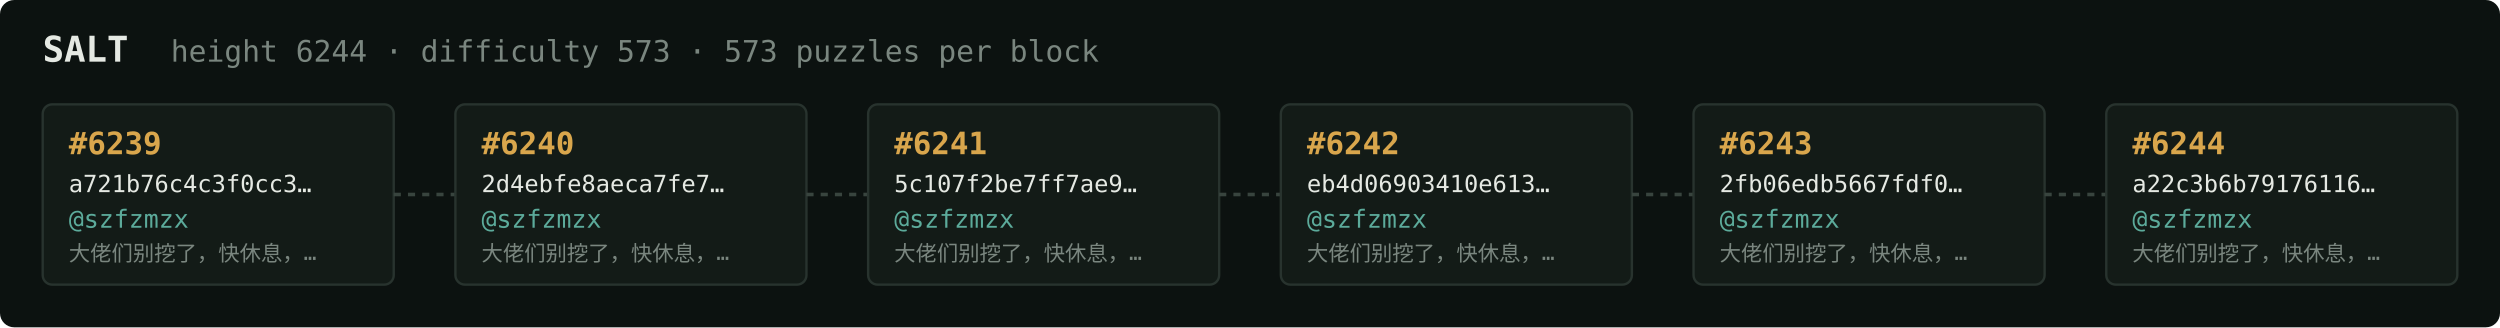
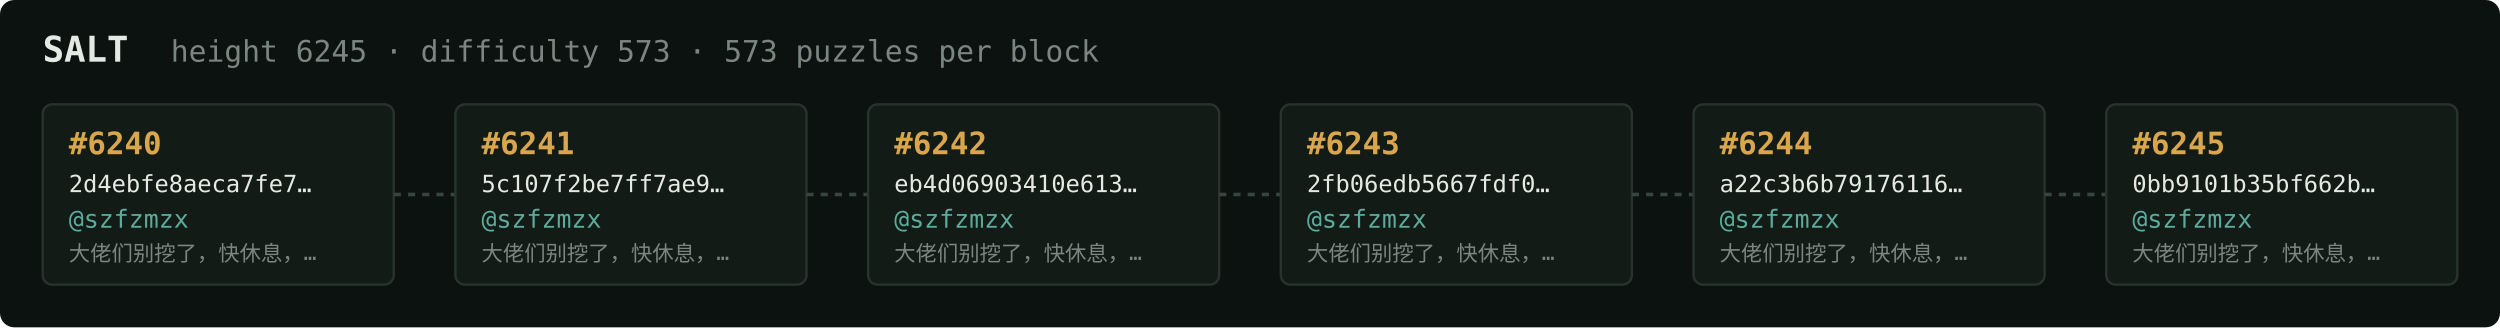
<svg xmlns="http://www.w3.org/2000/svg" width="1054" height="138" viewBox="0 0 1054 138" font-family="ui-monospace,SFMono-Regular,Menlo,monospace">
  <rect fill="#0c1210" width="1054" height="138" rx="6" />
  <text x="18" y="26" fill="#e5e9e3" font-size="15" font-weight="700">SALT</text>
-   <text x="72" y="26" fill="#7a867f" font-size="12.5">height 6244 · difficulty 573 · 573 puzzles per block</text>
+   <text x="72" y="26" fill="#7a867f" font-size="12.5">height 6245 · difficulty 573 · 573 puzzles per block</text>
  <rect x="18" y="44" width="148" height="76" rx="4" fill="#131b17" stroke="#28332e" stroke-width="1" />
-   <text x="29" y="65" fill="#d9a64c" font-size="13" font-weight="700">#6239</text>
-   <text x="29" y="81" fill="#e5e9e3" font-size="10">a721b76c4c3f0cc3…</text>
+   <text x="29" y="65" fill="#d9a64c" font-size="13" font-weight="700">#6240</text>
+   <text x="29" y="81" fill="#e5e9e3" font-size="10">2d4ebfe8aeca7fe7…</text>
  <text x="29" y="96" fill="#5cab9b" font-size="10.5">@szfzmzx</text>
  <text x="29" y="110" fill="#7a867f" font-size="9">大佬们别挖了，快休息，…</text>
  <line x1="166" y1="82.0" x2="192" y2="82.0" stroke="#38443e" stroke-width="1.5" stroke-dasharray="3 3" />
  <rect x="192" y="44" width="148" height="76" rx="4" fill="#131b17" stroke="#28332e" stroke-width="1" />
-   <text x="203" y="65" fill="#d9a64c" font-size="13" font-weight="700">#6240</text>
-   <text x="203" y="81" fill="#e5e9e3" font-size="10">2d4ebfe8aeca7fe7…</text>
+   <text x="203" y="65" fill="#d9a64c" font-size="13" font-weight="700">#6241</text>
+   <text x="203" y="81" fill="#e5e9e3" font-size="10">5c107f2be7ff7ae9…</text>
  <text x="203" y="96" fill="#5cab9b" font-size="10.5">@szfzmzx</text>
  <text x="203" y="110" fill="#7a867f" font-size="9">大佬们别挖了，快休息，…</text>
  <line x1="340" y1="82.0" x2="366" y2="82.0" stroke="#38443e" stroke-width="1.5" stroke-dasharray="3 3" />
  <rect x="366" y="44" width="148" height="76" rx="4" fill="#131b17" stroke="#28332e" stroke-width="1" />
-   <text x="377" y="65" fill="#d9a64c" font-size="13" font-weight="700">#6241</text>
-   <text x="377" y="81" fill="#e5e9e3" font-size="10">5c107f2be7ff7ae9…</text>
+   <text x="377" y="65" fill="#d9a64c" font-size="13" font-weight="700">#6242</text>
+   <text x="377" y="81" fill="#e5e9e3" font-size="10">eb4d06903410e613…</text>
  <text x="377" y="96" fill="#5cab9b" font-size="10.5">@szfzmzx</text>
  <text x="377" y="110" fill="#7a867f" font-size="9">大佬们别挖了，快休息，…</text>
  <line x1="514" y1="82.0" x2="540" y2="82.0" stroke="#38443e" stroke-width="1.5" stroke-dasharray="3 3" />
  <rect x="540" y="44" width="148" height="76" rx="4" fill="#131b17" stroke="#28332e" stroke-width="1" />
-   <text x="551" y="65" fill="#d9a64c" font-size="13" font-weight="700">#6242</text>
-   <text x="551" y="81" fill="#e5e9e3" font-size="10">eb4d06903410e613…</text>
+   <text x="551" y="65" fill="#d9a64c" font-size="13" font-weight="700">#6243</text>
+   <text x="551" y="81" fill="#e5e9e3" font-size="10">2fb06edb5667fdf0…</text>
  <text x="551" y="96" fill="#5cab9b" font-size="10.5">@szfzmzx</text>
  <text x="551" y="110" fill="#7a867f" font-size="9">大佬们别挖了，快休息，…</text>
  <line x1="688" y1="82.0" x2="714" y2="82.0" stroke="#38443e" stroke-width="1.5" stroke-dasharray="3 3" />
  <rect x="714" y="44" width="148" height="76" rx="4" fill="#131b17" stroke="#28332e" stroke-width="1" />
-   <text x="725" y="65" fill="#d9a64c" font-size="13" font-weight="700">#6243</text>
-   <text x="725" y="81" fill="#e5e9e3" font-size="10">2fb06edb5667fdf0…</text>
+   <text x="725" y="65" fill="#d9a64c" font-size="13" font-weight="700">#6244</text>
+   <text x="725" y="81" fill="#e5e9e3" font-size="10">a22c3b6b79176116…</text>
  <text x="725" y="96" fill="#5cab9b" font-size="10.5">@szfzmzx</text>
  <text x="725" y="110" fill="#7a867f" font-size="9">大佬们别挖了，快休息，…</text>
  <line x1="862" y1="82.0" x2="888" y2="82.0" stroke="#38443e" stroke-width="1.5" stroke-dasharray="3 3" />
  <rect x="888" y="44" width="148" height="76" rx="4" fill="#131b17" stroke="#28332e" stroke-width="1" />
-   <text x="899" y="65" fill="#d9a64c" font-size="13" font-weight="700">#6244</text>
-   <text x="899" y="81" fill="#e5e9e3" font-size="10">a22c3b6b79176116…</text>
+   <text x="899" y="65" fill="#d9a64c" font-size="13" font-weight="700">#6245</text>
+   <text x="899" y="81" fill="#e5e9e3" font-size="10">0bb9101b35bf662b…</text>
  <text x="899" y="96" fill="#5cab9b" font-size="10.5">@szfzmzx</text>
  <text x="899" y="110" fill="#7a867f" font-size="9">大佬们别挖了，快休息，…</text>
</svg>
